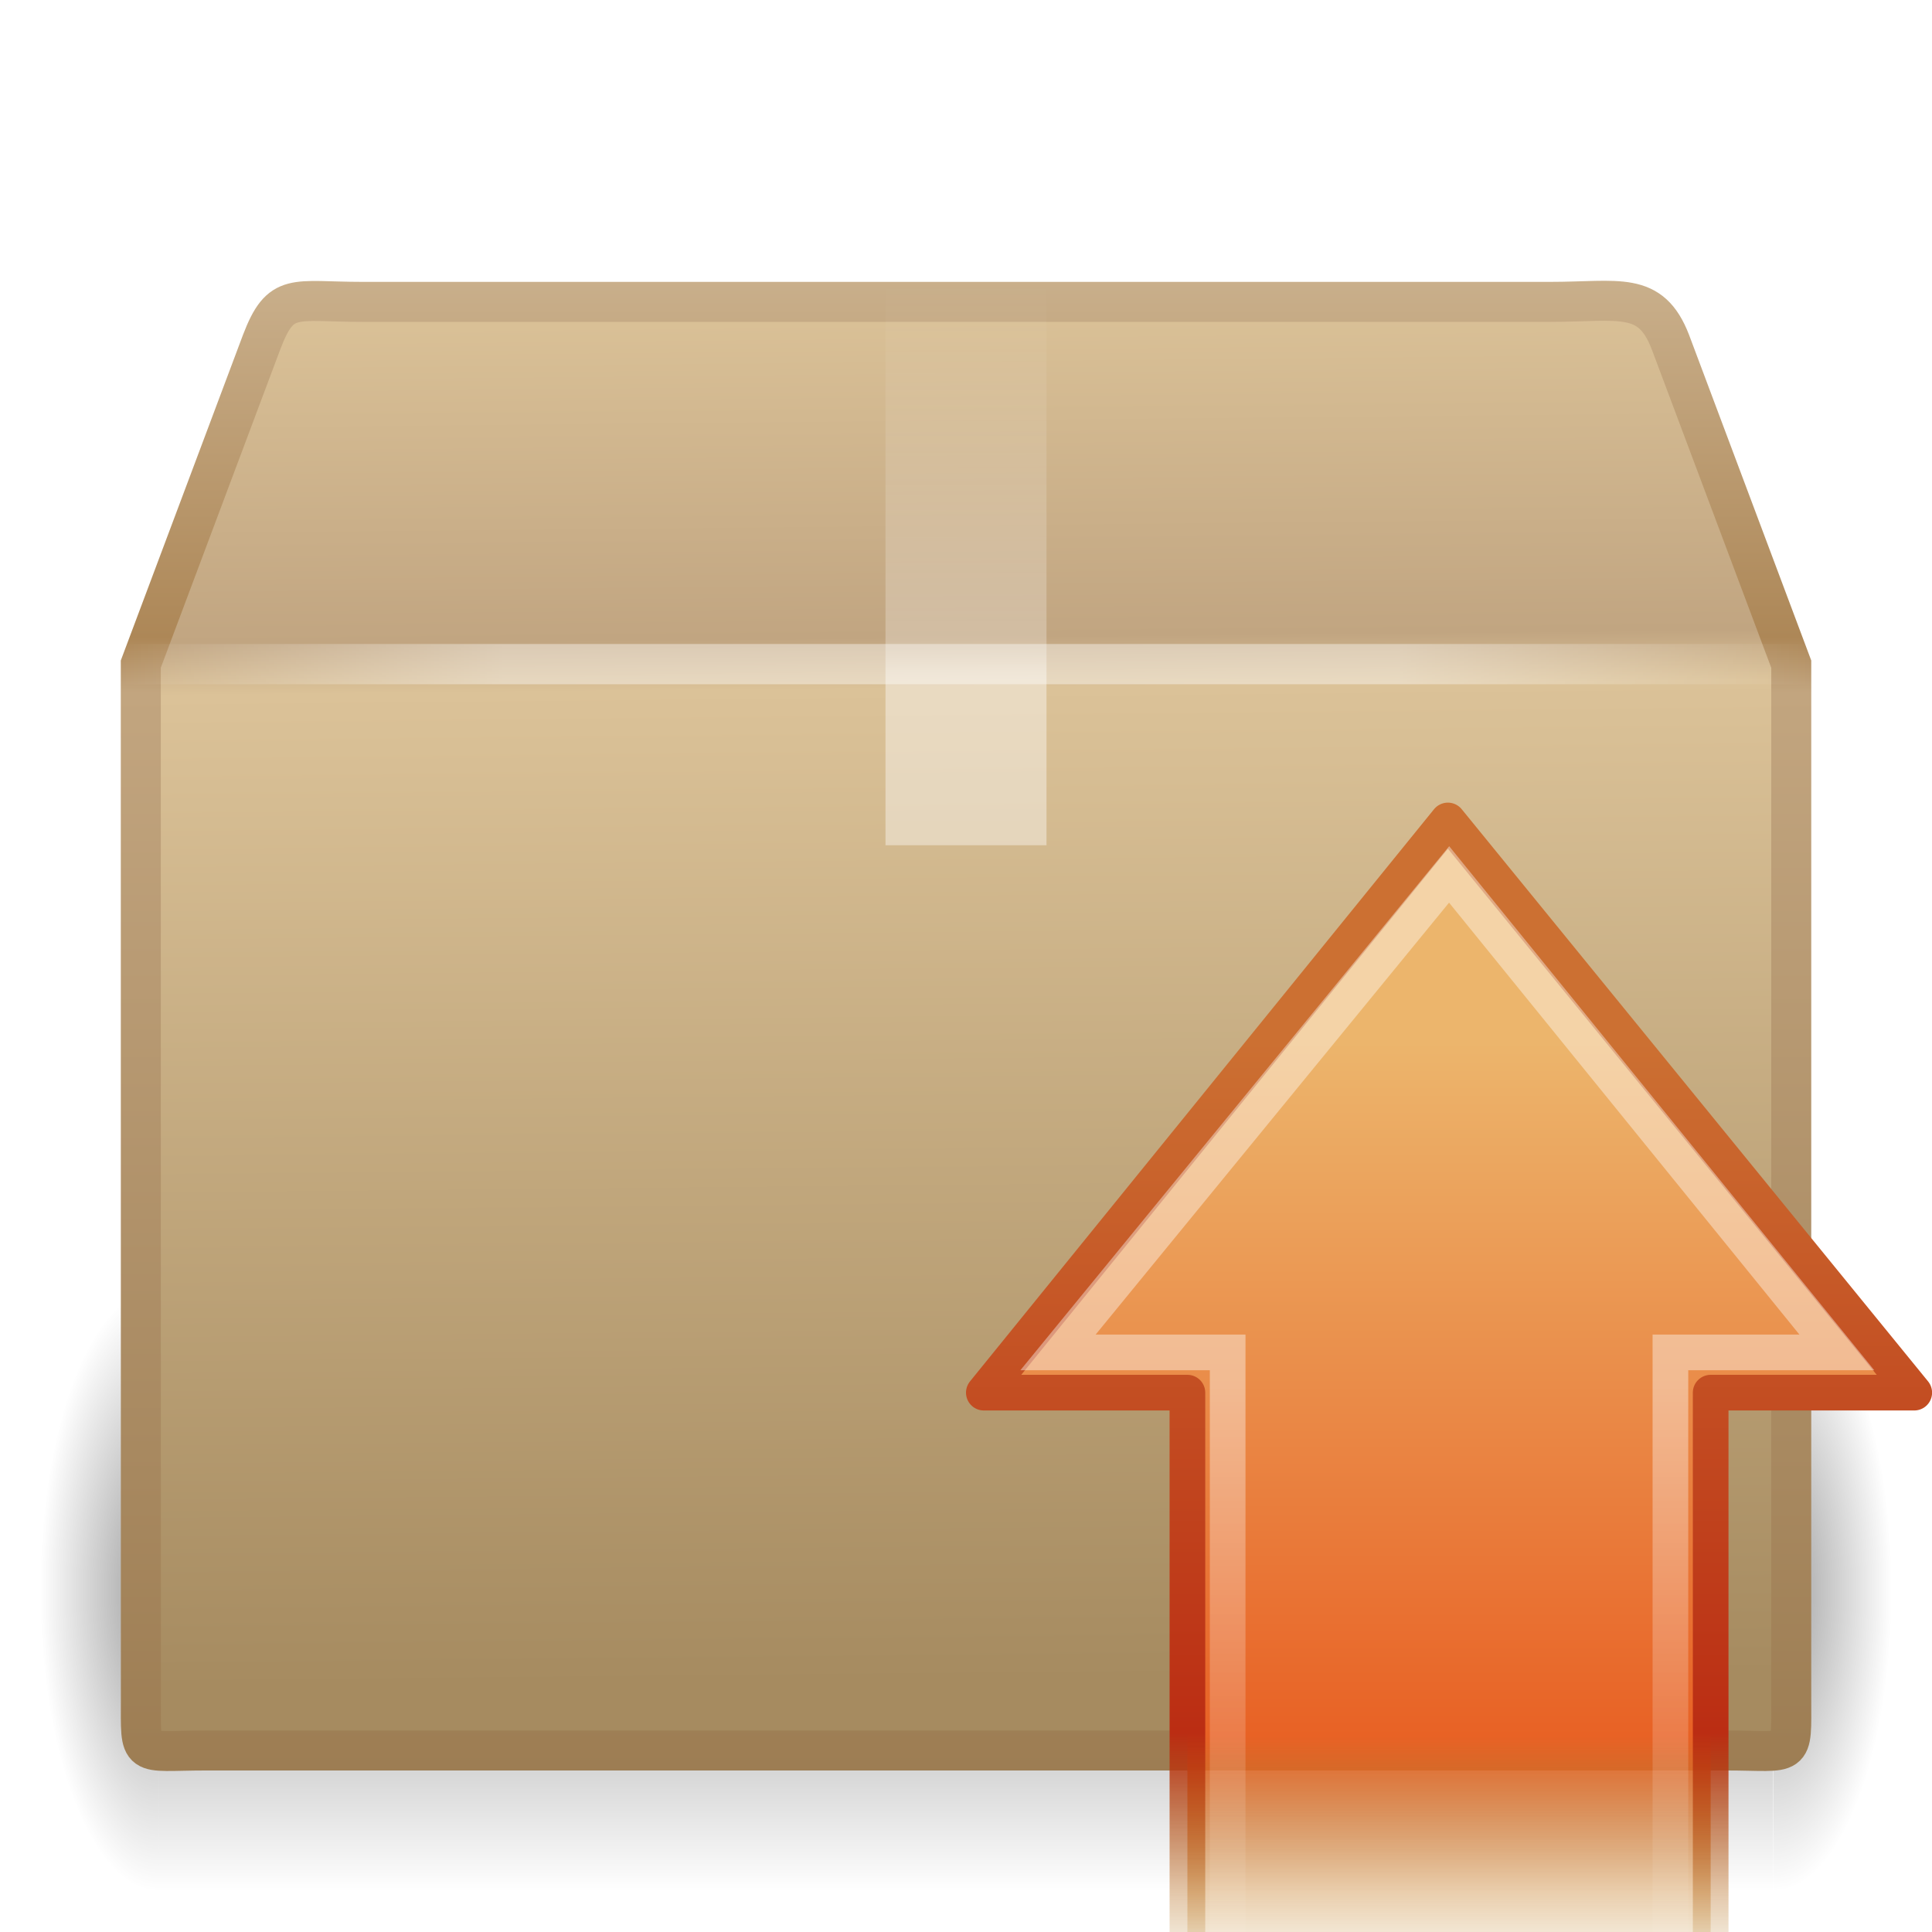
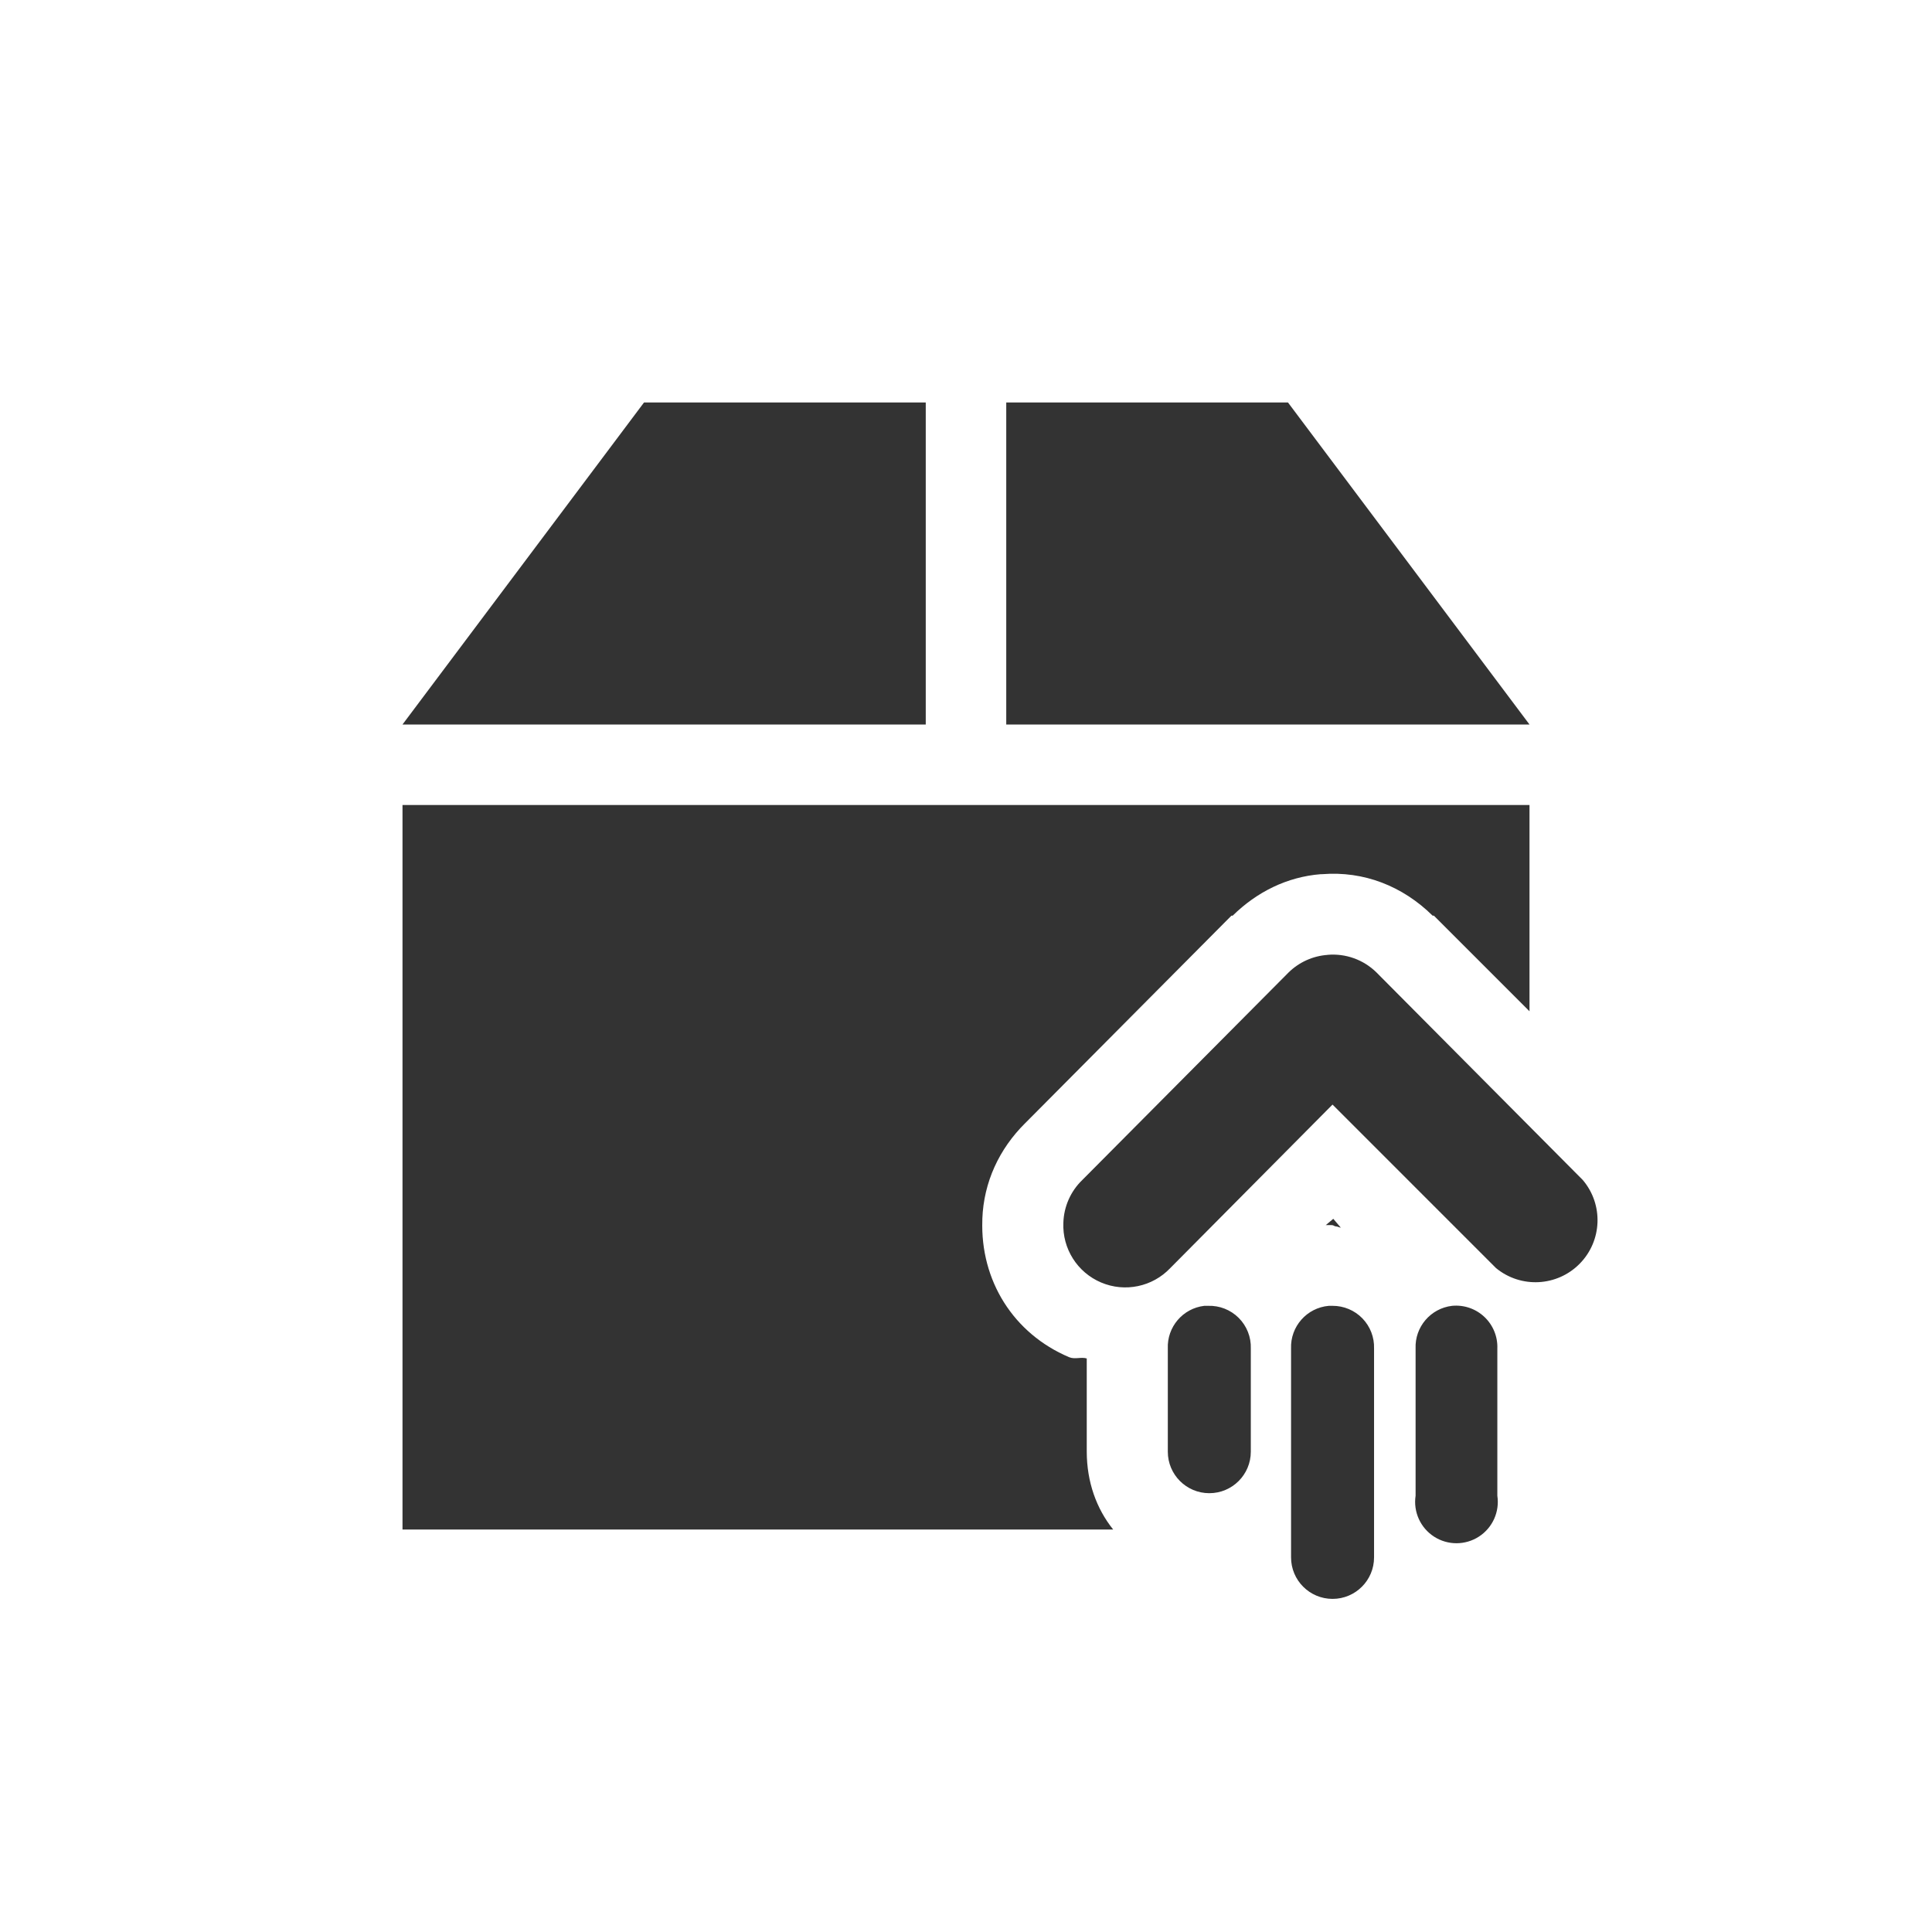
- <svg xmlns="http://www.w3.org/2000/svg" xmlns:xlink="http://www.w3.org/1999/xlink" id="svg2640" height="48" width="48" version="1.0">
-   <defs id="defs2642">
-     <linearGradient id="linearGradient2815" y2="17.5" spreadMethod="reflect" gradientUnits="userSpaceOnUse" x2="3.005" y1="17.5" x1="44.995">
-       <stop id="stop3277" style="stop-color:#fff;stop-opacity:0" offset="0" />
-       <stop id="stop3283" style="stop-color:#fff" offset=".245" />
-       <stop id="stop3285" style="stop-color:#fff" offset=".773" />
-       <stop id="stop3279" style="stop-color:#fff;stop-opacity:0" offset="1" />
+ <svg xmlns="http://www.w3.org/2000/svg" id="svg3396" height="48" width="48" version="1.0">
+   <defs id="defs3398">
+     <radialGradient id="radialGradient2661" gradientUnits="userSpaceOnUse" cy="35.127" cx="23.071" gradientTransform="matrix(1.0638,0.013724,-0.009553,0.23168,118.7659,36.59173)" r="10.319">
+       <stop id="stop2093" offset="0" />
+       <stop id="stop2095" style="stop-opacity:0" offset="1" />
+     </radialGradient>
+     <linearGradient id="linearGradient2658" y2="46.073" gradientUnits="userSpaceOnUse" x2="28.857" y1="26" x1="28.857" gradientTransform="translate(106.8429,-0.4812744)">
+       <stop id="stop3499" style="stop-color:#699536" offset="0" />
+       <stop id="stop3501" style="stop-color:#587d2d" offset="1" />
    </linearGradient>
-     <linearGradient id="linearGradient2813" y2="8" gradientUnits="userSpaceOnUse" x2="26" y1="22" x1="26">
-       <stop id="stop3829" style="stop-color:#fff" offset="0" />
-       <stop id="stop4295" style="stop-color:#fff" offset=".302" />
-       <stop id="stop4293" style="stop-color:#fff;stop-opacity:.69" offset=".344" />
-       <stop id="stop3832" style="stop-color:#fff;stop-opacity:0" offset="1" />
+     <linearGradient id="linearGradient2656" y2="32.485" gradientUnits="userSpaceOnUse" x2="24.104" gradientTransform="matrix(0.89889,0,0,0.89347,121.3789,14.95273)" y1="15.169" x1="24.104">
+       <stop id="stop2266" style="stop-color:#d7e866" offset="0" />
+       <stop id="stop2268" style="stop-color:#8cab2a" offset="1" />
    </linearGradient>
-     <linearGradient id="linearGradient2809" y2="45.042" gradientUnits="userSpaceOnUse" x2="15.464" y1="7.976" x1="15.464">
-       <stop id="stop3297" style="stop-color:#c9af8b" offset="0" />
-       <stop id="stop3299" style="stop-color:#ad8757" offset=".239" />
-       <stop id="stop3301" style="stop-color:#c2a57f" offset=".276" />
-       <stop id="stop3303" style="stop-color:#9d7d53" offset="1" />
+     <linearGradient id="linearGradient2653" y2="47.273" gradientUnits="userSpaceOnUse" x2="24.139" gradientTransform="matrix(0.53994,0,0,0.53668,129.9939,23.01273)" y1="6.532" x1="24.139">
+       <stop id="stop4224" style="stop-color:#fff" offset="0" />
+       <stop id="stop4226" style="stop-color:#fff;stop-opacity:0" offset="1" />
    </linearGradient>
-     <linearGradient id="linearGradient2807" y2="37.277" gradientUnits="userSpaceOnUse" x2="24.997" gradientTransform="matrix(1.2822 0 0 1.5573 -6.0702 -15.291)" y1="15.378" x1="24.823">
-       <stop id="stop3201" style="stop-color:#dac197" offset="0" />
-       <stop id="stop3203" style="stop-color:#c1a581" offset=".239" />
-       <stop id="stop3205" style="stop-color:#dbc298" offset=".276" />
-       <stop id="stop3207" style="stop-color:#a68b60" offset="1" />
+     <radialGradient id="radialGradient2455" gradientUnits="userSpaceOnUse" cy="5.017" cx="3" gradientTransform="matrix(-1.2749e-8,1.7143,-2.1593,-1.46e-8,12.809,2.857)" r="21">
+       <stop id="stop3486" style="stop-color:#bdbdbd" offset="0" />
+       <stop id="stop3488" style="stop-color:#d0d0d0" offset="1" />
+     </radialGradient>
+     <linearGradient id="linearGradient2453" y2="16.19" gradientUnits="userSpaceOnUse" x2="62.989" gradientTransform="translate(-50.941,0)" y1="13.183" x1="62.989">
+       <stop id="stop6406" style="stop-color:#f9f9f9" offset="0" />
+       <stop id="stop6408" style="stop-color:#c9c9c9" offset="1" />
    </linearGradient>
-     <radialGradient id="radialGradient2805" xlink:href="#linearGradient3681" gradientUnits="userSpaceOnUse" cy="41.5" cx="5" gradientTransform="matrix(.59382 0 0 1.5367 41.141 -103.94)" r="5" />
-     <linearGradient id="linearGradient2803" y2="35" gradientUnits="userSpaceOnUse" x2="17.554" gradientTransform="matrix(1.757 0 0 1.397 -17.394 -16.412)" y1="46" x1="17.554">
-       <stop id="stop3705" style="stop-opacity:0" offset="0" />
-       <stop id="stop3711" offset=".5" />
-       <stop id="stop3707" style="stop-opacity:0" offset="1" />
+     <radialGradient id="radialGradient7600-312" gradientUnits="userSpaceOnUse" cy="486.65" cx="605.71" gradientTransform="matrix(-0.03213,0,0,0.037059,23.363,25.412)" r="117.14">
+       <stop id="stop2681" offset="0" />
+       <stop id="stop2683" style="stop-opacity:0" offset="1" />
+     </radialGradient>
+     <radialGradient id="radialGradient7598-526" gradientUnits="userSpaceOnUse" cy="486.65" cx="605.71" gradientTransform="matrix(0.03213,0,0,0.037059,24.637,25.412)" r="117.14">
+       <stop id="stop2675" offset="0" />
+       <stop id="stop2677" style="stop-opacity:0" offset="1" />
+     </radialGradient>
+     <linearGradient id="linearGradient7596-975" y2="609.51" gradientUnits="userSpaceOnUse" x2="302.86" gradientTransform="matrix(0.08284,0,0,0.037059,-5.9408,25.412)" y1="366.65" x1="302.86">
+       <stop id="stop2667" style="stop-opacity:0" offset="0" />
+       <stop id="stop2669" offset=".5" />
+       <stop id="stop2671" style="stop-opacity:0" offset="1" />
    </linearGradient>
-     <linearGradient id="linearGradient3681">
-       <stop id="stop3683" offset="0" />
-       <stop id="stop3685" style="stop-opacity:0" offset="1" />
+     <linearGradient id="linearGradient2446" y2="15.944" gradientUnits="userSpaceOnUse" x2="65.34" gradientTransform="translate(-53.765,-0.11419)" y1="45.114" x1="82.453">
+       <stop id="stop3624" style="stop-color:#bb2b12" offset="0" />
+       <stop id="stop3626" style="stop-color:#cd7233" offset="1" />
    </linearGradient>
-     <radialGradient id="radialGradient2801" xlink:href="#linearGradient3681" gradientUnits="userSpaceOnUse" cy="41.5" cx="5" gradientTransform="matrix(.59382 0 0 1.5367 -6.6595 -103.94)" r="5" />
-     <linearGradient id="linearGradient2902" y2="26.023" gradientUnits="userSpaceOnUse" x2="1.48" gradientTransform="matrix(0 -.70247 -.67583 0 53.588 50.403)" y1="26.023" x1="22.72">
-       <stop id="stop4224-4" style="stop-color:#fff" offset="0" />
-       <stop id="stop4226-8" style="stop-color:#fff;stop-opacity:0" offset="1" />
+     <radialGradient id="radialGradient2444" gradientUnits="userSpaceOnUse" cy="14.113" cx="63.969" gradientTransform="matrix(1.5647,-9.5143e-8,6.1772e-8,1.0159,-86.213,8.1461)" r="23.097">
+       <stop id="stop3618" style="stop-color:#f0c178" offset="0" />
+       <stop id="stop3270" style="stop-color:#e18941" offset=".5" />
+       <stop id="stop3620" style="stop-color:#ec4f18" offset="1" />
+     </radialGradient>
+     <linearGradient id="linearGradient2441" y2="36.658" gradientUnits="userSpaceOnUse" x2="22.809" gradientTransform="matrix(1.1447,0,0,0.99775,-3.4661,1.0988)" y1="49.629" x1="22.935">
+       <stop id="stop2661" style="stop-color:#0a0a0a;stop-opacity:.498" offset="0" />
+       <stop id="stop2663" style="stop-color:#0a0a0a;stop-opacity:0" offset="1" />
    </linearGradient>
-     <linearGradient id="linearGradient2878" y2="23.891" gradientUnits="userSpaceOnUse" x2="49.243" gradientTransform="matrix(0 .60568 -.58541 0 49.987 19.275)" y1="23.891" x1="10.912">
-       <stop id="stop4170-6-1" style="stop-color:#ecb56c" offset="0" />
-       <stop id="stop4172-1-1" style="stop-color:#e86225" offset=".743" />
-       <stop id="stop4174-5-5" style="stop-color:#b07c0b;stop-opacity:0" offset="1" />
-     </linearGradient>
-     <linearGradient id="linearGradient2880" y2="42.242" gradientUnits="userSpaceOnUse" x2="22.76" gradientTransform="matrix(1.1627 0 0 1.203 9.5376 -1.7155)" y1="22.943" x1="22.76">
-       <stop id="stop4178-6-4" style="stop-color:#cc7032" offset="0" />
-       <stop id="stop3223-8" style="stop-color:#bb2d13" offset=".739" />
-       <stop id="stop4180-1-1" style="stop-color:#a87300;stop-opacity:0" offset="1" />
+     <radialGradient id="radialGradient2438" gradientUnits="userSpaceOnUse" cy="8.302" cx="7.265" gradientTransform="matrix(0,1.208,-1.6272,0,26.372,8.2665)" r="20.98">
+       <stop id="stop2693" style="stop-color:#fff;stop-opacity:0.4" offset="0" />
+       <stop id="stop2695" style="stop-color:#fff;stop-opacity:0" offset="1" />
+     </radialGradient>
+     <linearGradient id="linearGradient2435" y2="33.955" gradientUnits="userSpaceOnUse" x2="15.215" y1="22.292" x1="11.566">
+       <stop id="stop2687" style="stop-color:#fff;stop-opacity:.275" offset="0" />
+       <stop id="stop2689" style="stop-color:#fff;stop-opacity:.078" offset="1" />
    </linearGradient>
  </defs>
-   <g id="layer1">
-     <g id="g2791" transform="translate(6.1179e-7 -1)">
-       <g id="g3305" style="opacity:.4" transform="matrix(.99266 0 0 .97615 .27519 1.293)">
-         <rect id="rect2484" style="fill:url(#radialGradient2801)" transform="scale(-1)" height="15.367" width="2.96" y="-47.848" x="-3.69" />
-         <rect id="rect2486" style="fill:url(#linearGradient2803)" height="15.367" width="40.412" y="32.482" x="3.69" />
-         <rect id="rect3444" style="fill:url(#radialGradient2805)" transform="scale(1,-1)" height="15.367" width="2.96" y="-47.848" x="44.11" />
-       </g>
-       <path id="path2488" style="stroke:url(#linearGradient2809);stroke-linecap:round;stroke-width:.994;display:block;fill:url(#linearGradient2807)" d="m9.011 8.5h29.498c1.722 0 2.497-0.287 2.992 1l3.002 8v25.674c0 1.553 0.103 1.316-1.619 1.316h-37.765c-1.722 0-1.619 0.237-1.619-1.316l-0.002-25.674 3.002-8c0.481-1.261 0.789-1 2.511-1z" />
-       <path id="rect3326" style="opacity:.4;fill:url(#linearGradient2813)" d="m22 8h4v14h-1.181-1.209-0.974-0.636v-14z" />
-       <path id="path3273" style="opacity:.4;stroke:url(#linearGradient2815);stroke-linecap:square;stroke-width:1px;fill:none" d="m3.505 17.5h40.99" />
-     </g>
-   </g>
-   <path id="path2426-7" style="stroke-linejoin:round;stroke:url(#linearGradient2880);stroke-linecap:round;stroke-width:.886;fill:url(#linearGradient2878)" d="m47.559 34.6-11.587-14.216-11.529 14.216h5.058v14.5h13v-14.5h5.058z" />
-   <path id="path2428-1" style="opacity:.4;stroke:url(#linearGradient2902);stroke-width:.886;fill:none" d="m45.636 33.6-9.633-11.875-9.717 11.875h4.215v15.5h11v-15.5h4.135z" />
+   <path style="opacity:0.8;fill:#000000;fill-opacity:1;stroke:none" d="M 16 10 L 10 18 L 23 18 L 23 10 L 16 10 z M 25 10 L 25 18 L 38 18 L 32 10 L 25 10 z M 10 20 L 10 38 L 26 38 L 27.656 38 C 27.242 37.484 27.001 36.821 27 36.062 L 27 33.75 C 26.855 33.708 26.706 33.779 26.562 33.719 C 25.176 33.132 24.354 31.814 24.406 30.312 C 24.407 30.302 24.406 30.292 24.406 30.281 C 24.44 29.372 24.823 28.546 25.469 27.906 L 25.5 27.875 L 30.594 22.75 L 30.625 22.75 C 31.224 22.161 31.976 21.786 32.812 21.719 C 32.823 21.718 32.833 21.72 32.844 21.719 C 33.885 21.635 34.848 22.015 35.594 22.75 L 35.625 22.75 L 38 25.125 L 38 20 L 10 20 z M 33.125 30.281 L 32.938 30.438 C 32.995 30.435 33.036 30.437 33.094 30.438 C 33.128 30.437 33.153 30.468 33.188 30.469 C 33.232 30.47 33.268 30.497 33.312 30.5 L 33.125 30.281 z " id="path3049" />
+   <path style="font-size:medium;font-style:normal;font-variant:normal;font-weight:normal;font-stretch:normal;text-indent:0;text-align:start;text-decoration:none;line-height:normal;letter-spacing:normal;word-spacing:normal;text-transform:none;direction:ltr;block-progression:tb;writing-mode:lr-tb;text-anchor:start;baseline-shift:baseline;opacity:0.8;color:#000000;fill:#000000;fill-opacity:1;stroke:none;stroke-width:6;marker:none;visibility:visible;display:inline;overflow:visible;enable-background:accumulate;font-family:Sans;-inkscape-font-specification:Sans" d="m 32.982,23.724 a 1.54,1.54 0 0 0 -0.969,0.438 l -5.125,5.156 a 1.54,1.54 0 0 0 -0.469,1.062 1.54,1.54 0 0 0 2.656,1.125 l 4.031,-4.062 4.062,4.062 a 1.542,1.542 0 0 0 2.156,-2.188 l -5.125,-5.156 a 1.54,1.54 0 0 0 -1.219,-0.438 z m -3.062,8.719 a 1.027,1.027 0 0 0 -0.906,1.062 l 0,2.562 a 1.031,1.031 0 0 0 2.062,0 l 0,-2.562 a 1.027,1.027 0 0 0 -1.062,-1.062 1.027,1.027 0 0 0 -0.094,0 z m 3.094,0 a 1.027,1.027 0 0 0 -0.938,1.062 l 0,5.188 a 1.031,1.031 0 1 0 2.062,0 l 0,-5.188 a 1.027,1.027 0 0 0 -1.031,-1.062 1.027,1.027 0 0 0 -0.094,0 z m 3.062,0 a 1.027,1.027 0 0 0 -0.906,1.062 l 0,3.656 a 1.027,1.027 0 1 0 2.031,0 l 0,-3.656 a 1.027,1.027 0 0 0 -1.125,-1.062 z" id="path27" />
</svg>
